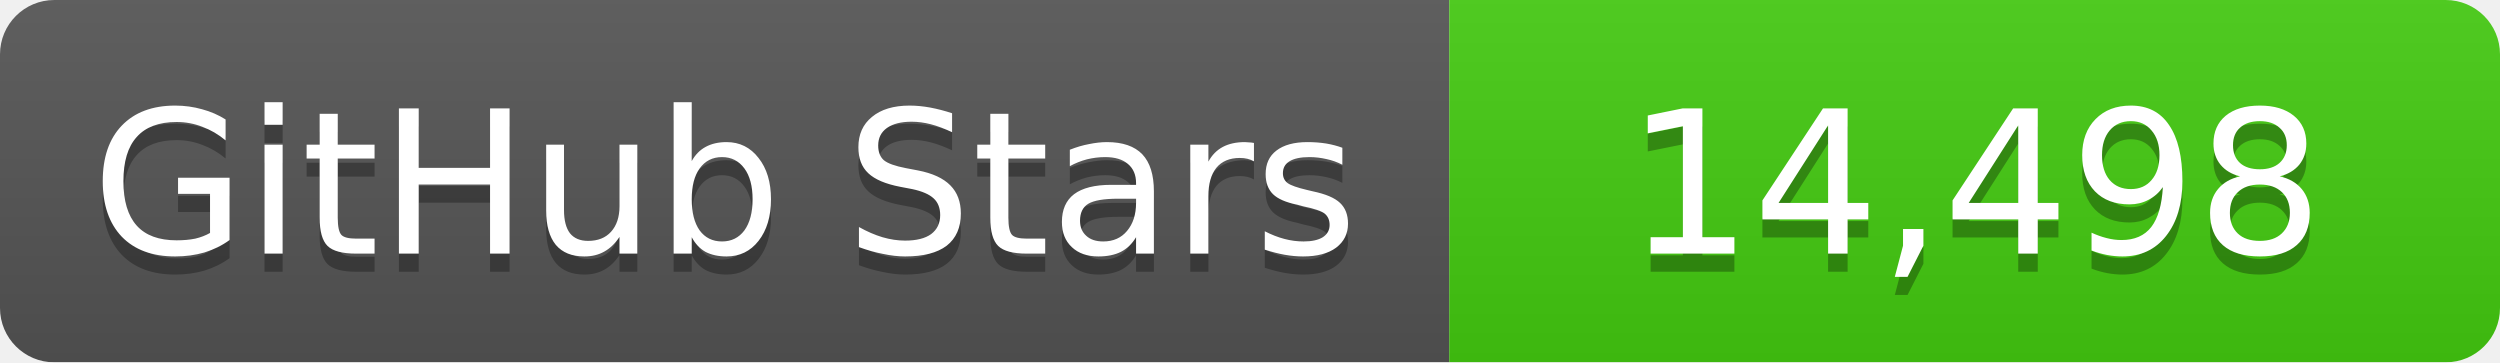
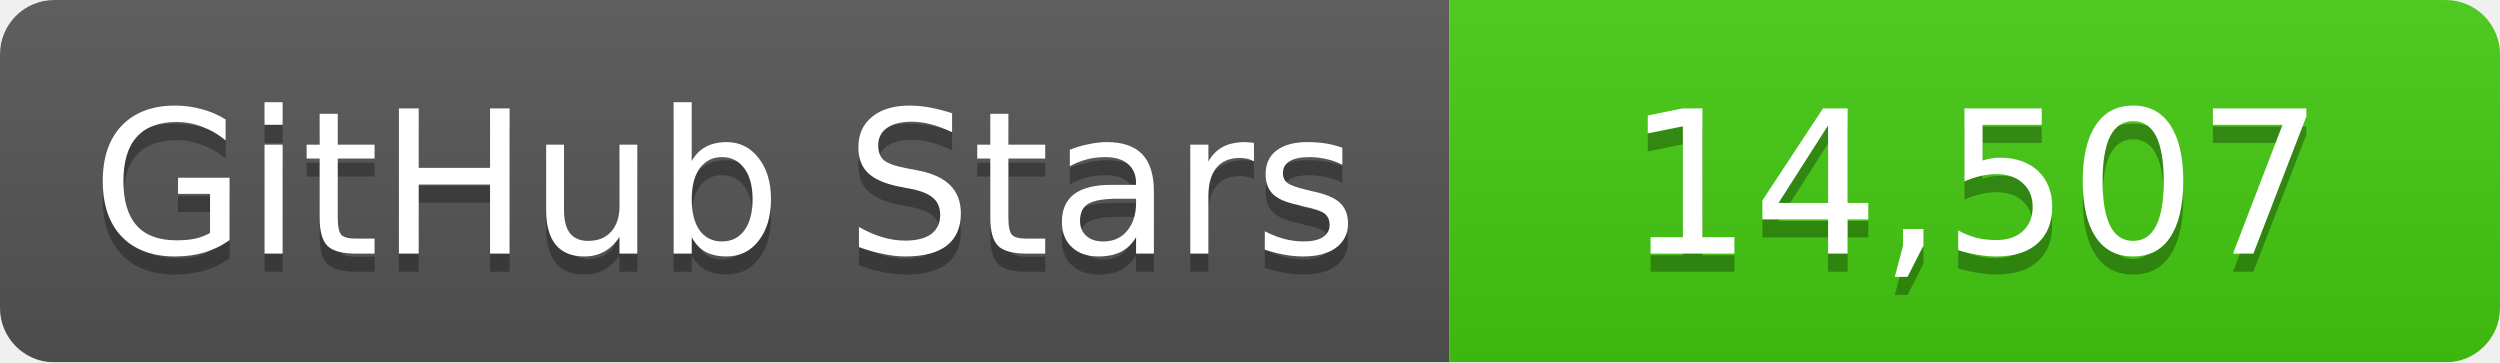
<svg xmlns="http://www.w3.org/2000/svg" width="138" height="20">
  <linearGradient id="b" x2="0" y2="100%">
    <stop offset="0" stop-color="#bbb" stop-opacity=".1" />
    <stop offset="1" stop-opacity=".1" />
  </linearGradient>
  <mask id="a">
    <rect width="138" height="20" rx="3" fill="#fff" />
  </mask>
  <g mask="url(#a)">
    <path fill="#555" d="M0 0h80v20H0z" />
    <path fill="#4c1" d="M80 0h58v20H80z" />
    <path fill="url(#b)" d="M0 0h138v20H0z" />
  </g>
  <g fill="#fff" text-anchor="middle" font-family="DejaVu Sans,Verdana,Geneva,sans-serif" font-size="11">
    <text x="40" y="15" fill="#010101" fill-opacity=".3">GitHub Stars</text>
    <text x="40" y="14">GitHub Stars</text>
-     <text x="109" y="15" fill="#010101" fill-opacity=".3">14,498</text>
-     <text x="109" y="14">14,498</text>
+     <text x="109" y="15" fill="#010101" fill-opacity=".3">14,507</text>
+     <text x="109" y="14">14,507</text>
  </g>
</svg>
